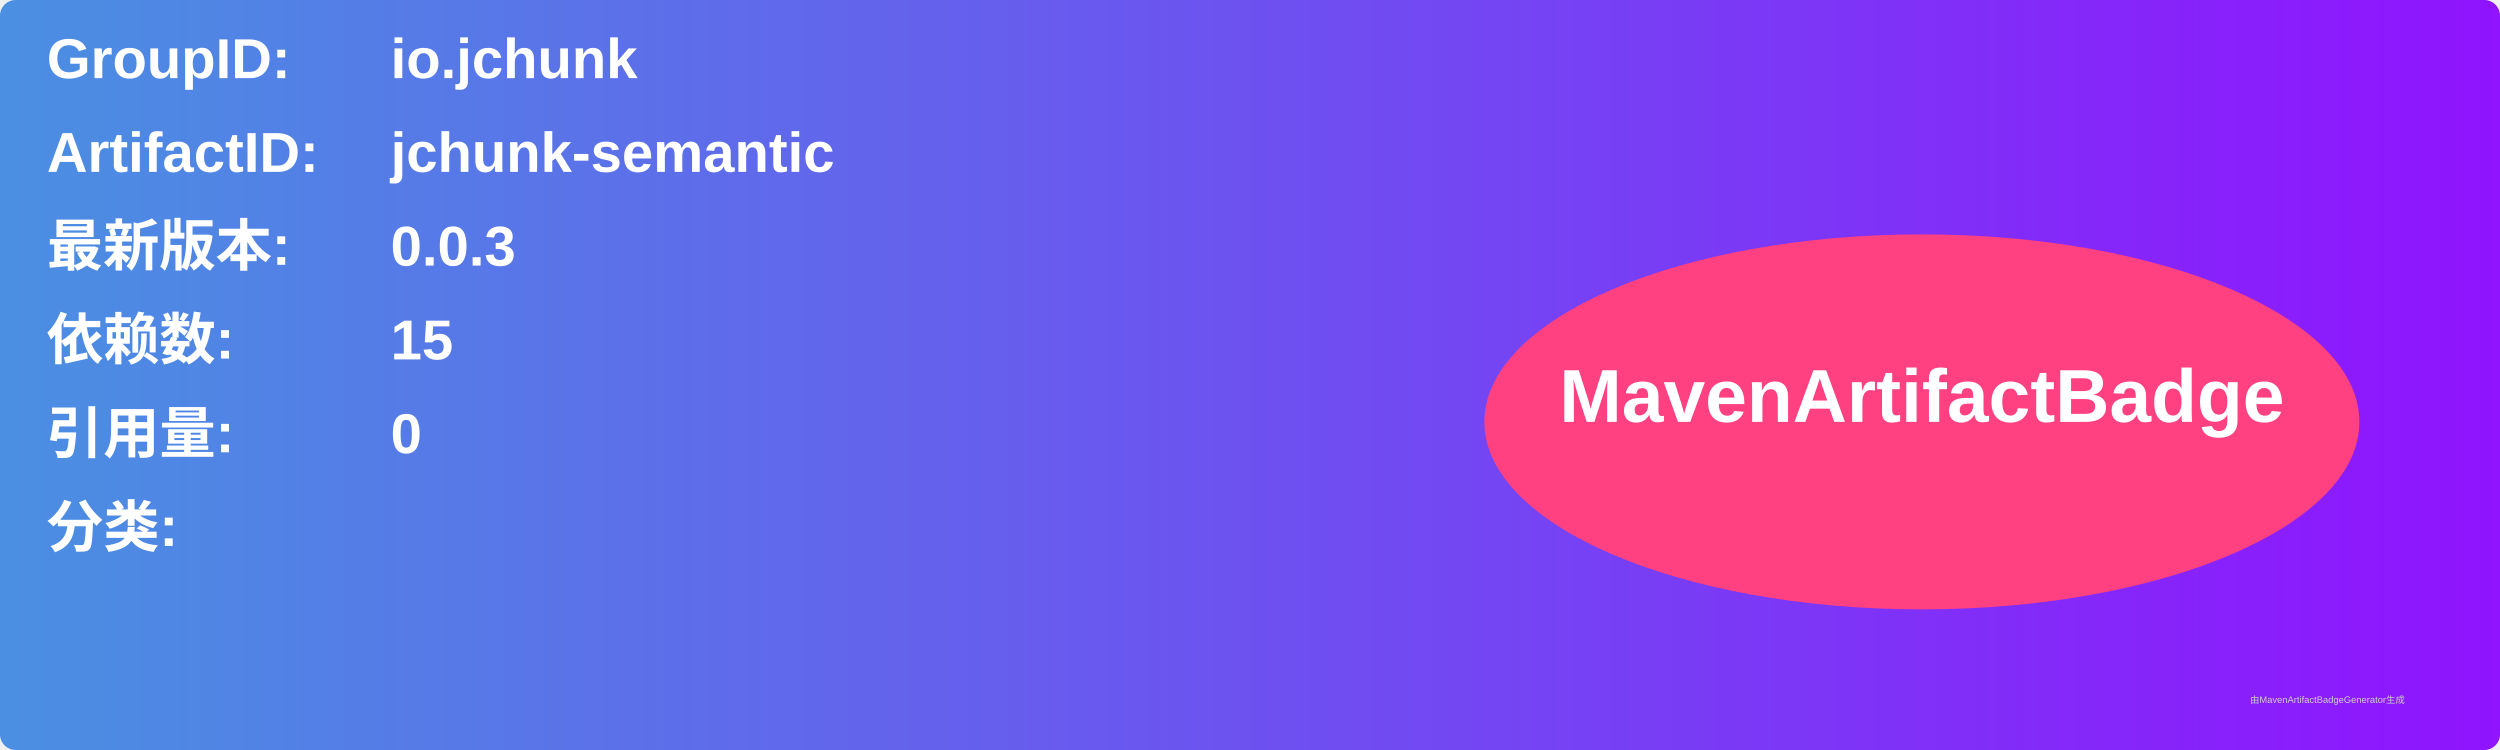
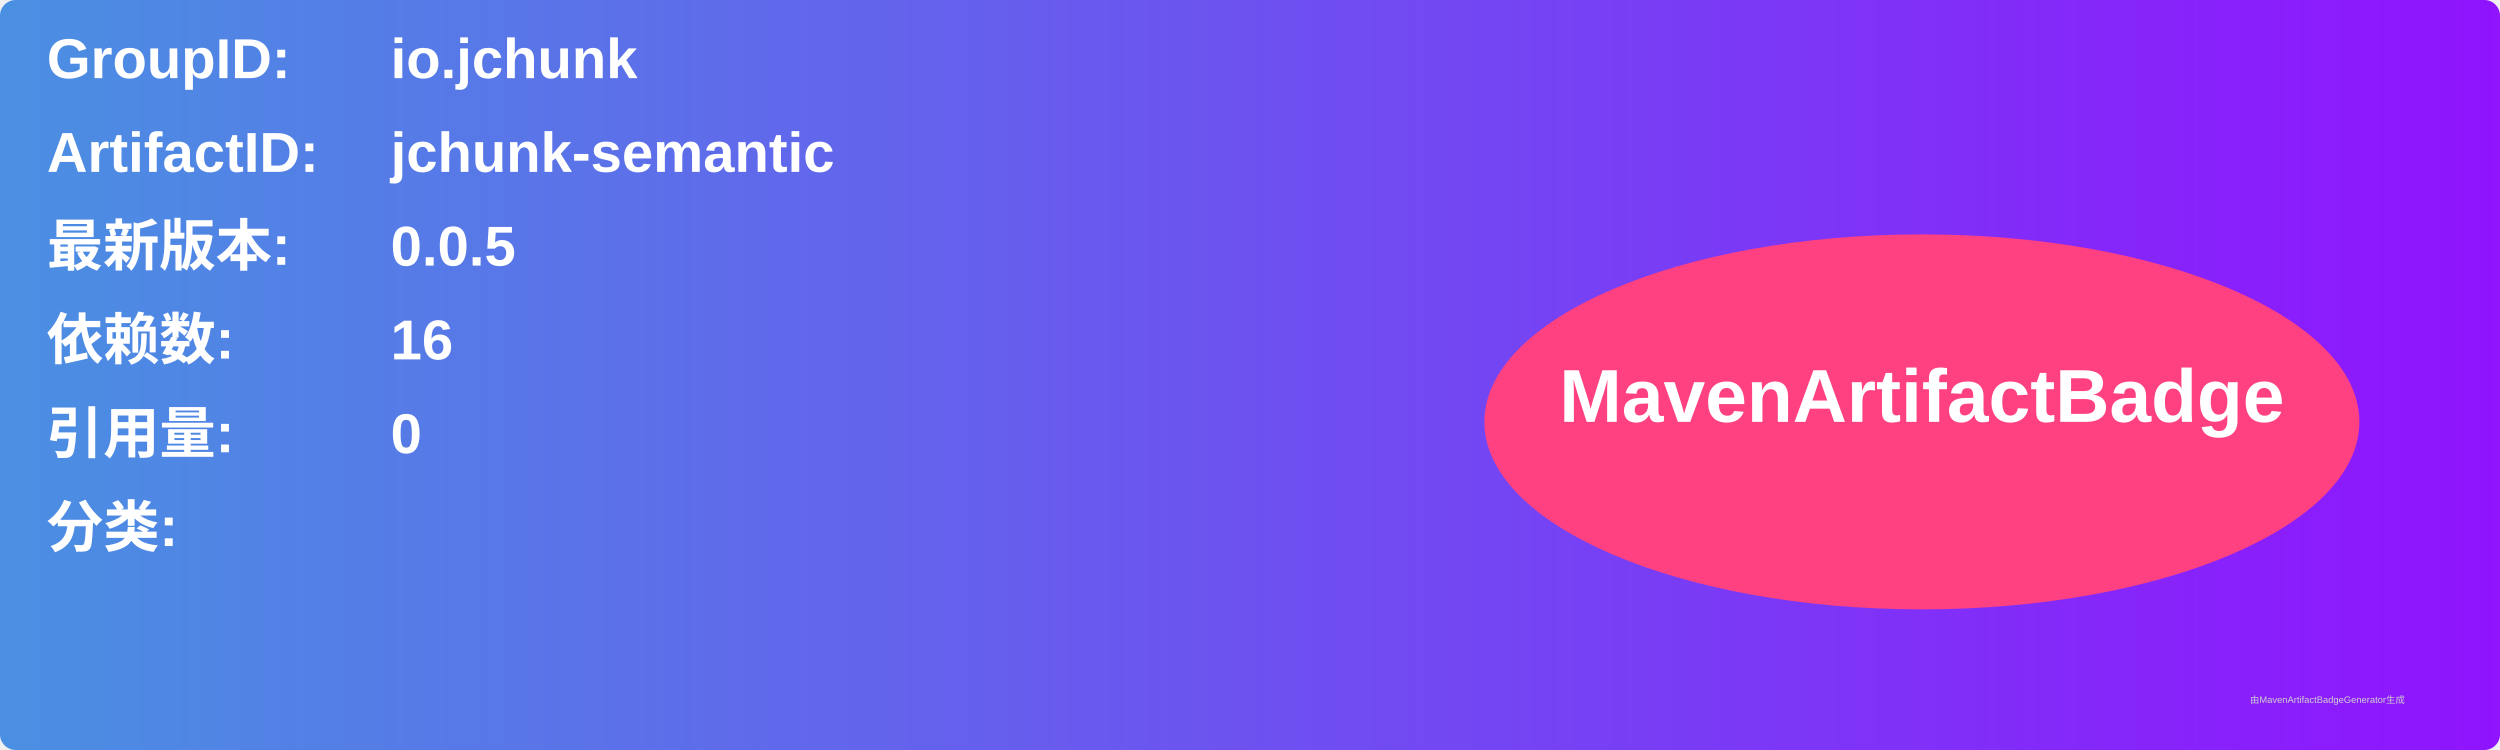
<svg xmlns="http://www.w3.org/2000/svg" width="800" height="240" viewBox="0 0 800 240">
  <linearGradient id="grad" x1="0%" y1="0%" x2="100%" y2="0%">
    <stop offset="0%" stop-color="#4a90e2" />
    <stop offset="100%" stop-color="#9013fe" />
  </linearGradient>
  <rect width="100%" height="100%" rx="5" ry="5" fill="url(#grad)" />
  <g transform="translate(15, 15)">
    <text x="0" y="10" font-family="Arial" font-size="18" fill="white" font-weight="bold" width="260">GroupID:</text>
    <text x="110" y="10" font-family="Arial" font-size="18" fill="white" font-weight="bold" width="460">io.jchunk</text>
    <text x="0" y="40" font-family="Arial" font-size="18" fill="white" font-weight="bold" width="260">ArtifactID:</text>
    <text x="110" y="40" font-family="Arial" font-size="18" fill="white" font-weight="bold" width="460">jchunk-semantic</text>
    <text x="0" y="70" font-family="Arial" font-size="18" fill="white" font-weight="bold">最新版本:</text>
    <text x="110" y="70" font-family="Arial" font-size="18" fill="white" font-weight="bold">
-       <tspan font-weight="bold">0.0.3</tspan>
+       <tspan font-weight="bold">0.0.5</tspan>
    </text>
    <text x="0" y="100" font-family="Arial" font-size="18" fill="white" font-weight="bold">依赖数: </text>
    <text x="110" y="100" font-family="Arial" font-size="18" fill="white">
-       <tspan font-weight="bold">15</tspan>
+       <tspan font-weight="bold">16</tspan>
    </text>
    <text x="0" y="130" font-family="Arial" font-size="18" fill="white" font-weight="bold">引用量: </text>
    <text x="110" y="130" font-family="Arial" font-size="18" fill="white">
      <tspan font-weight="bold">0</tspan>
    </text>
    <text x="0" y="160" font-family="Arial" font-size="18" fill="white" font-weight="bold">分类:</text>
    <text x="10" y="190" font-family="Arial" font-size="10" fill="white">
      <tspan font-weight="bold" />
    </text>
    <ellipse cx="600" cy="120" rx="140" ry="60" fill="#ff4081" />
    <text x="600" y="120" text-anchor="middle" font-family="Arial" font-size="24" fill="white" font-weight="bold">MavenArtifactBadge</text>
  </g>
  <text x="720" y="225" font-family="Arial" font-size="3" fill="#d0d0d0">由MavenArtifactBadgeGenerator生成</text>
</svg>
